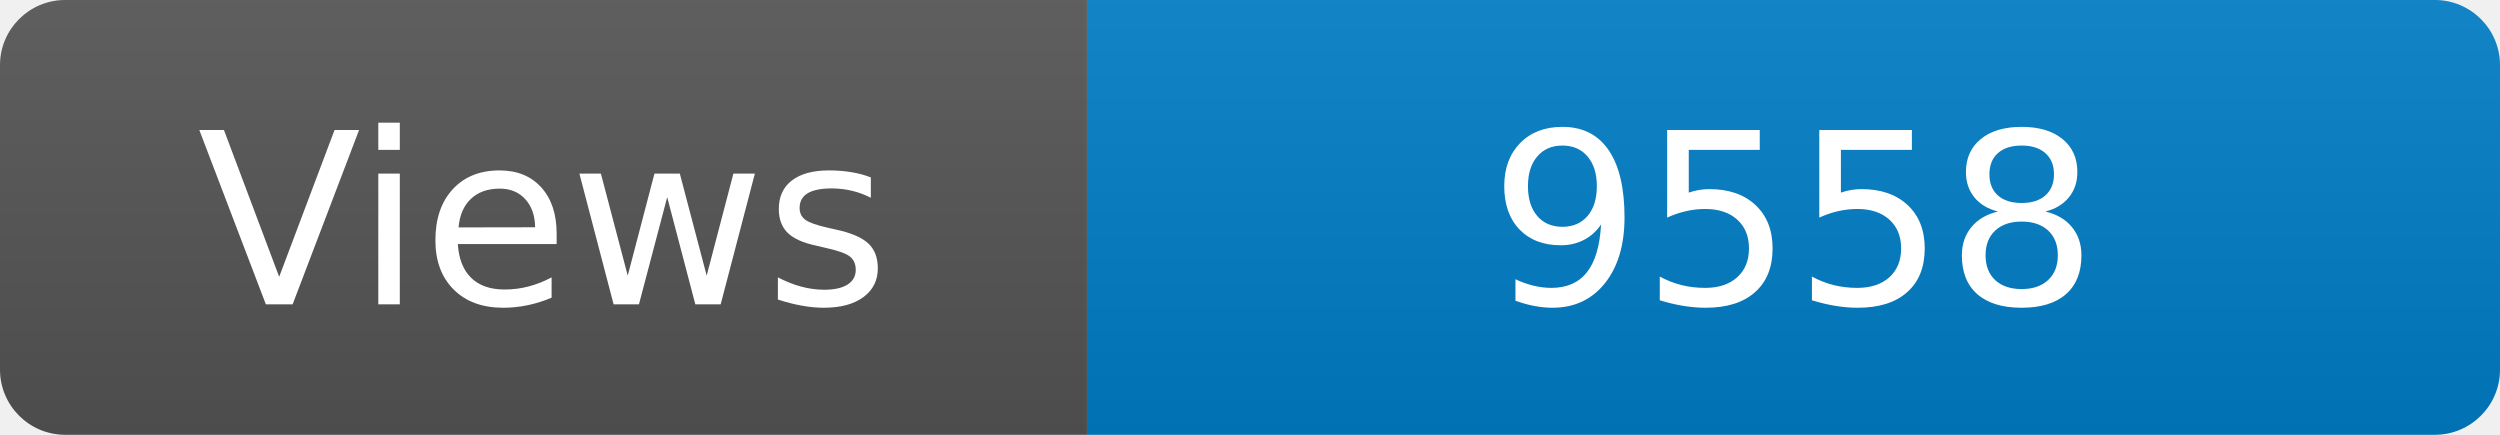
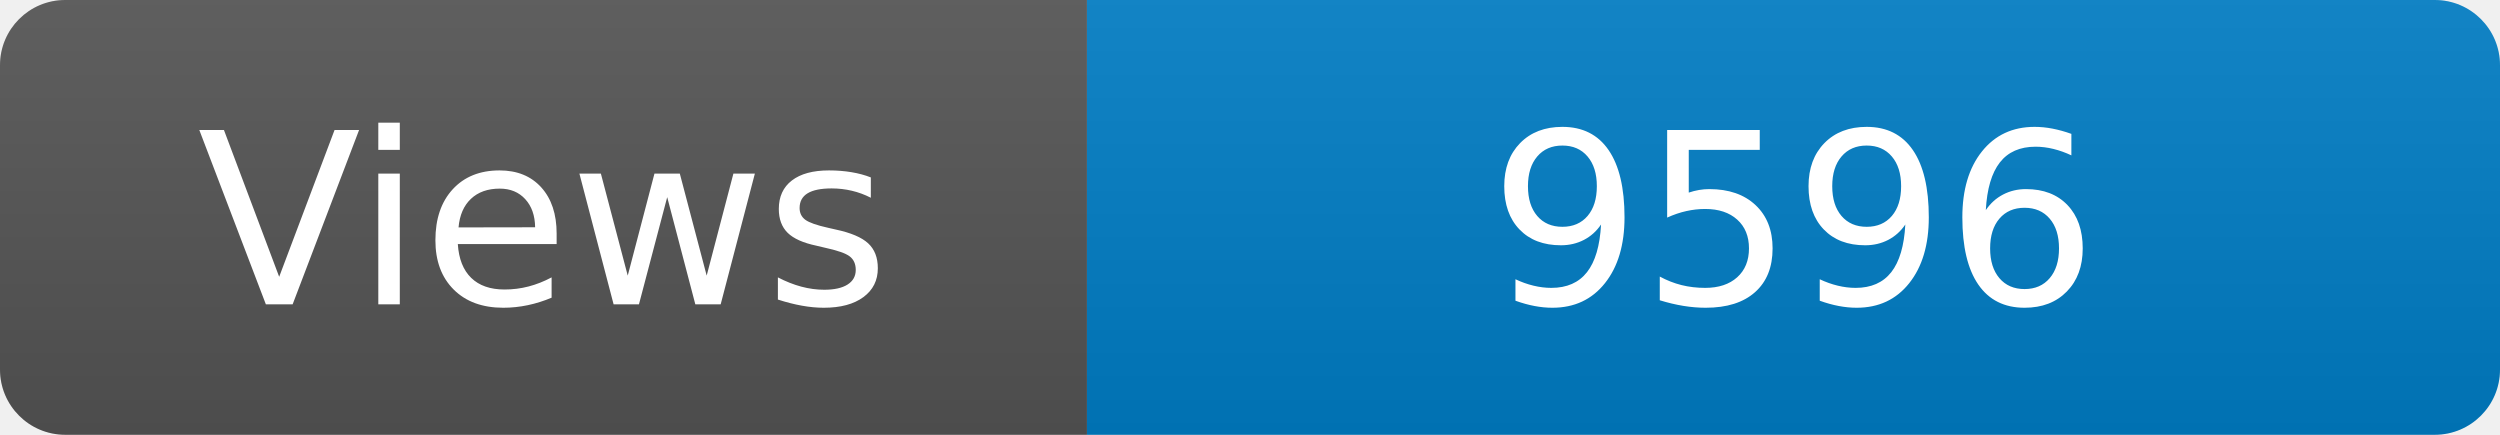
<svg xmlns="http://www.w3.org/2000/svg" width="115" height="20" role="img" aria-label="Maintained?: yes">
  <linearGradient id="s" x2="0" y2="100%">
    <stop offset="0" stop-color="#bbb" stop-opacity=".1" />
    <stop offset="1" stop-opacity=".1" />
  </linearGradient>
  <clipPath id="r">
    <rect width="115" height="20" rx="3" fill="#fff" />
  </clipPath>
  <g clip-path="url(#r)">
    <rect width="50" height="20" fill="#555" />
    <rect x="50" width="160" height="20" fill="#007ec6" />
    <rect width="115" height="20" fill="url(#s)" />
  </g>
  <g fill="#fff" text-anchor="middle" font-family="Verdana,Geneva,DejaVu Sans,sans-serif" font-size="110">
    <text x="250" y="140" transform="scale(.1)" fill="#fff">Views</text>
-     <text x="825" y="140" transform="scale(.1)" fill="#fff">9558</text>
+     <text x="825" y="140" transform="scale(.1)" fill="#fff">9596</text>
  </g>
</svg>
